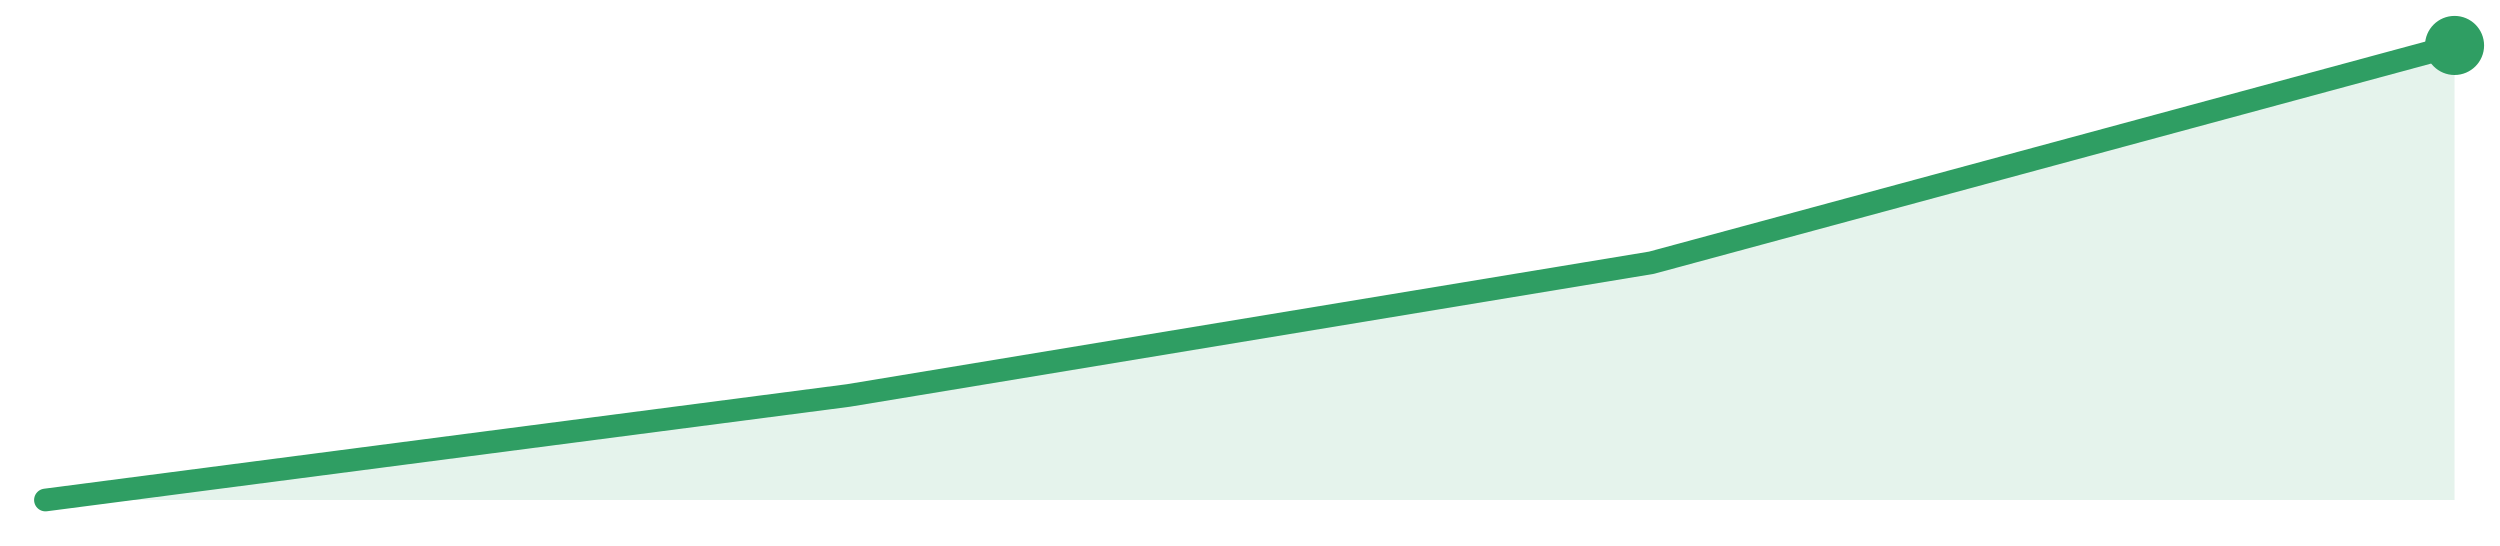
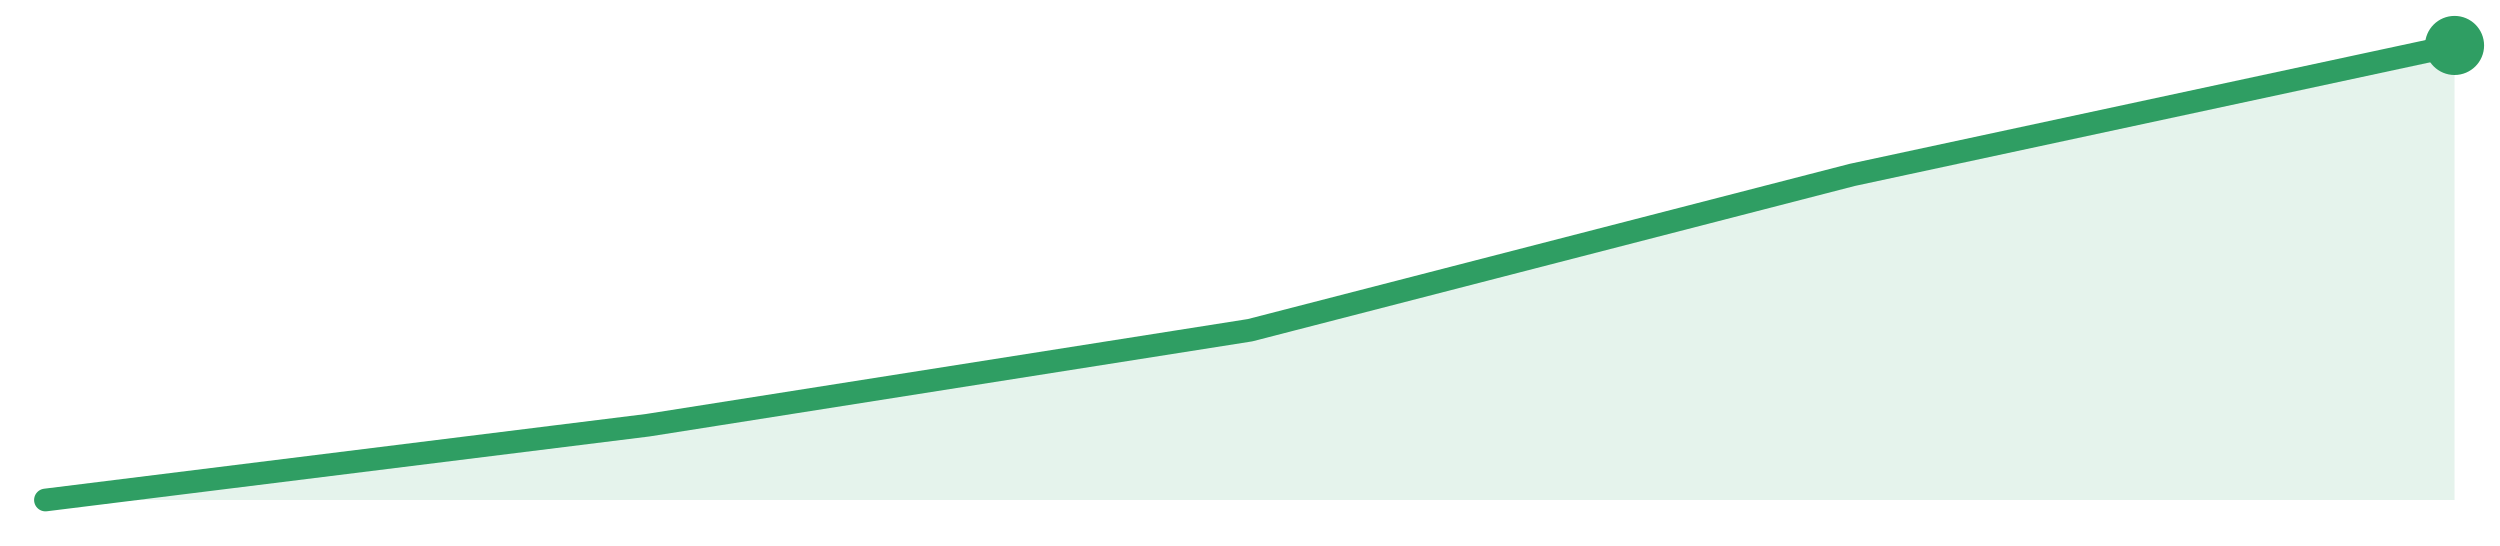
<svg xmlns="http://www.w3.org/2000/svg" width="220" height="48" viewBox="0 0 220 48" role="img" aria-label="trend">
-   <path d="M4.0,44.0 L4.0,44.0 L74.67,34.8 L145.33,23.12 L216.0,4.0 L216.0,44.0 Z" fill="#2f9e631f" />
-   <path d="M4.0,44.0 L74.67,34.8 L145.33,23.12 L216.0,4.0" fill="none" stroke="#2f9e63" stroke-width="2" stroke-linejoin="round" stroke-linecap="round" />
+   <path d="M4.0,44.0 L4.0,44.0 L57.0,37.42 L110.0,29.06 L163.0,15.39 L216.0,4.0 L216.0,44.0 Z" fill="#2f9e631f" />
+   <path d="M4.0,44.0 L57.0,37.42 L110.0,29.06 L163.0,15.39 L216.0,4.0" fill="none" stroke="#2f9e63" stroke-width="2" stroke-linejoin="round" stroke-linecap="round" />
  <circle cx="216.0" cy="4.0" r="2.6" fill="#2f9e63" />
</svg>
